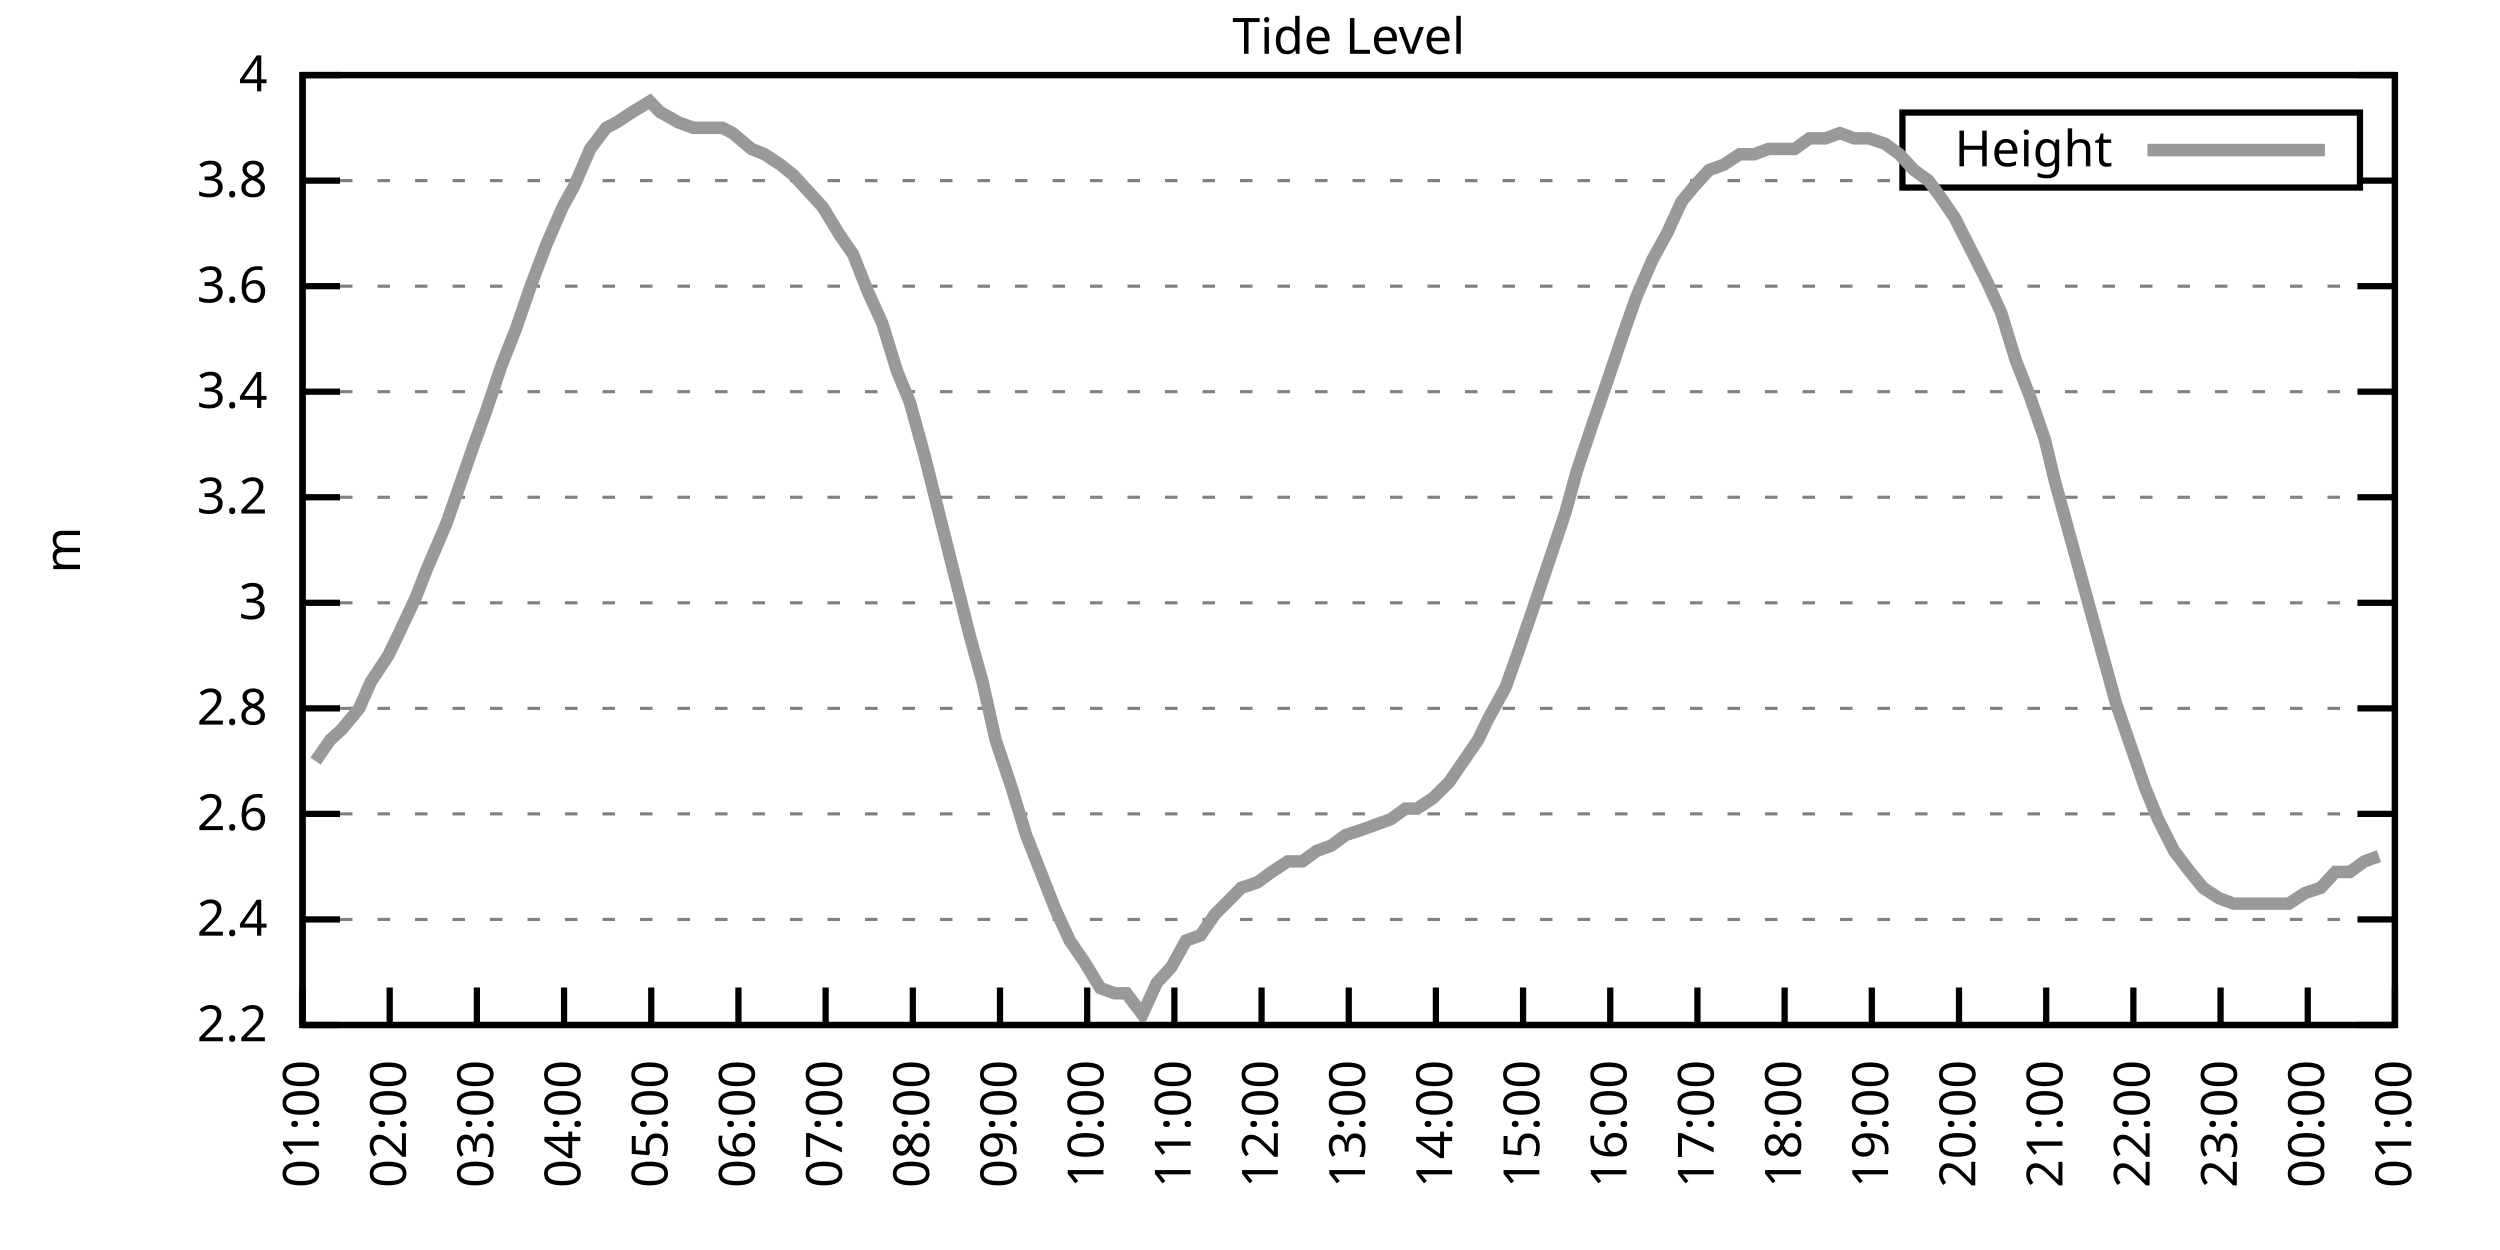
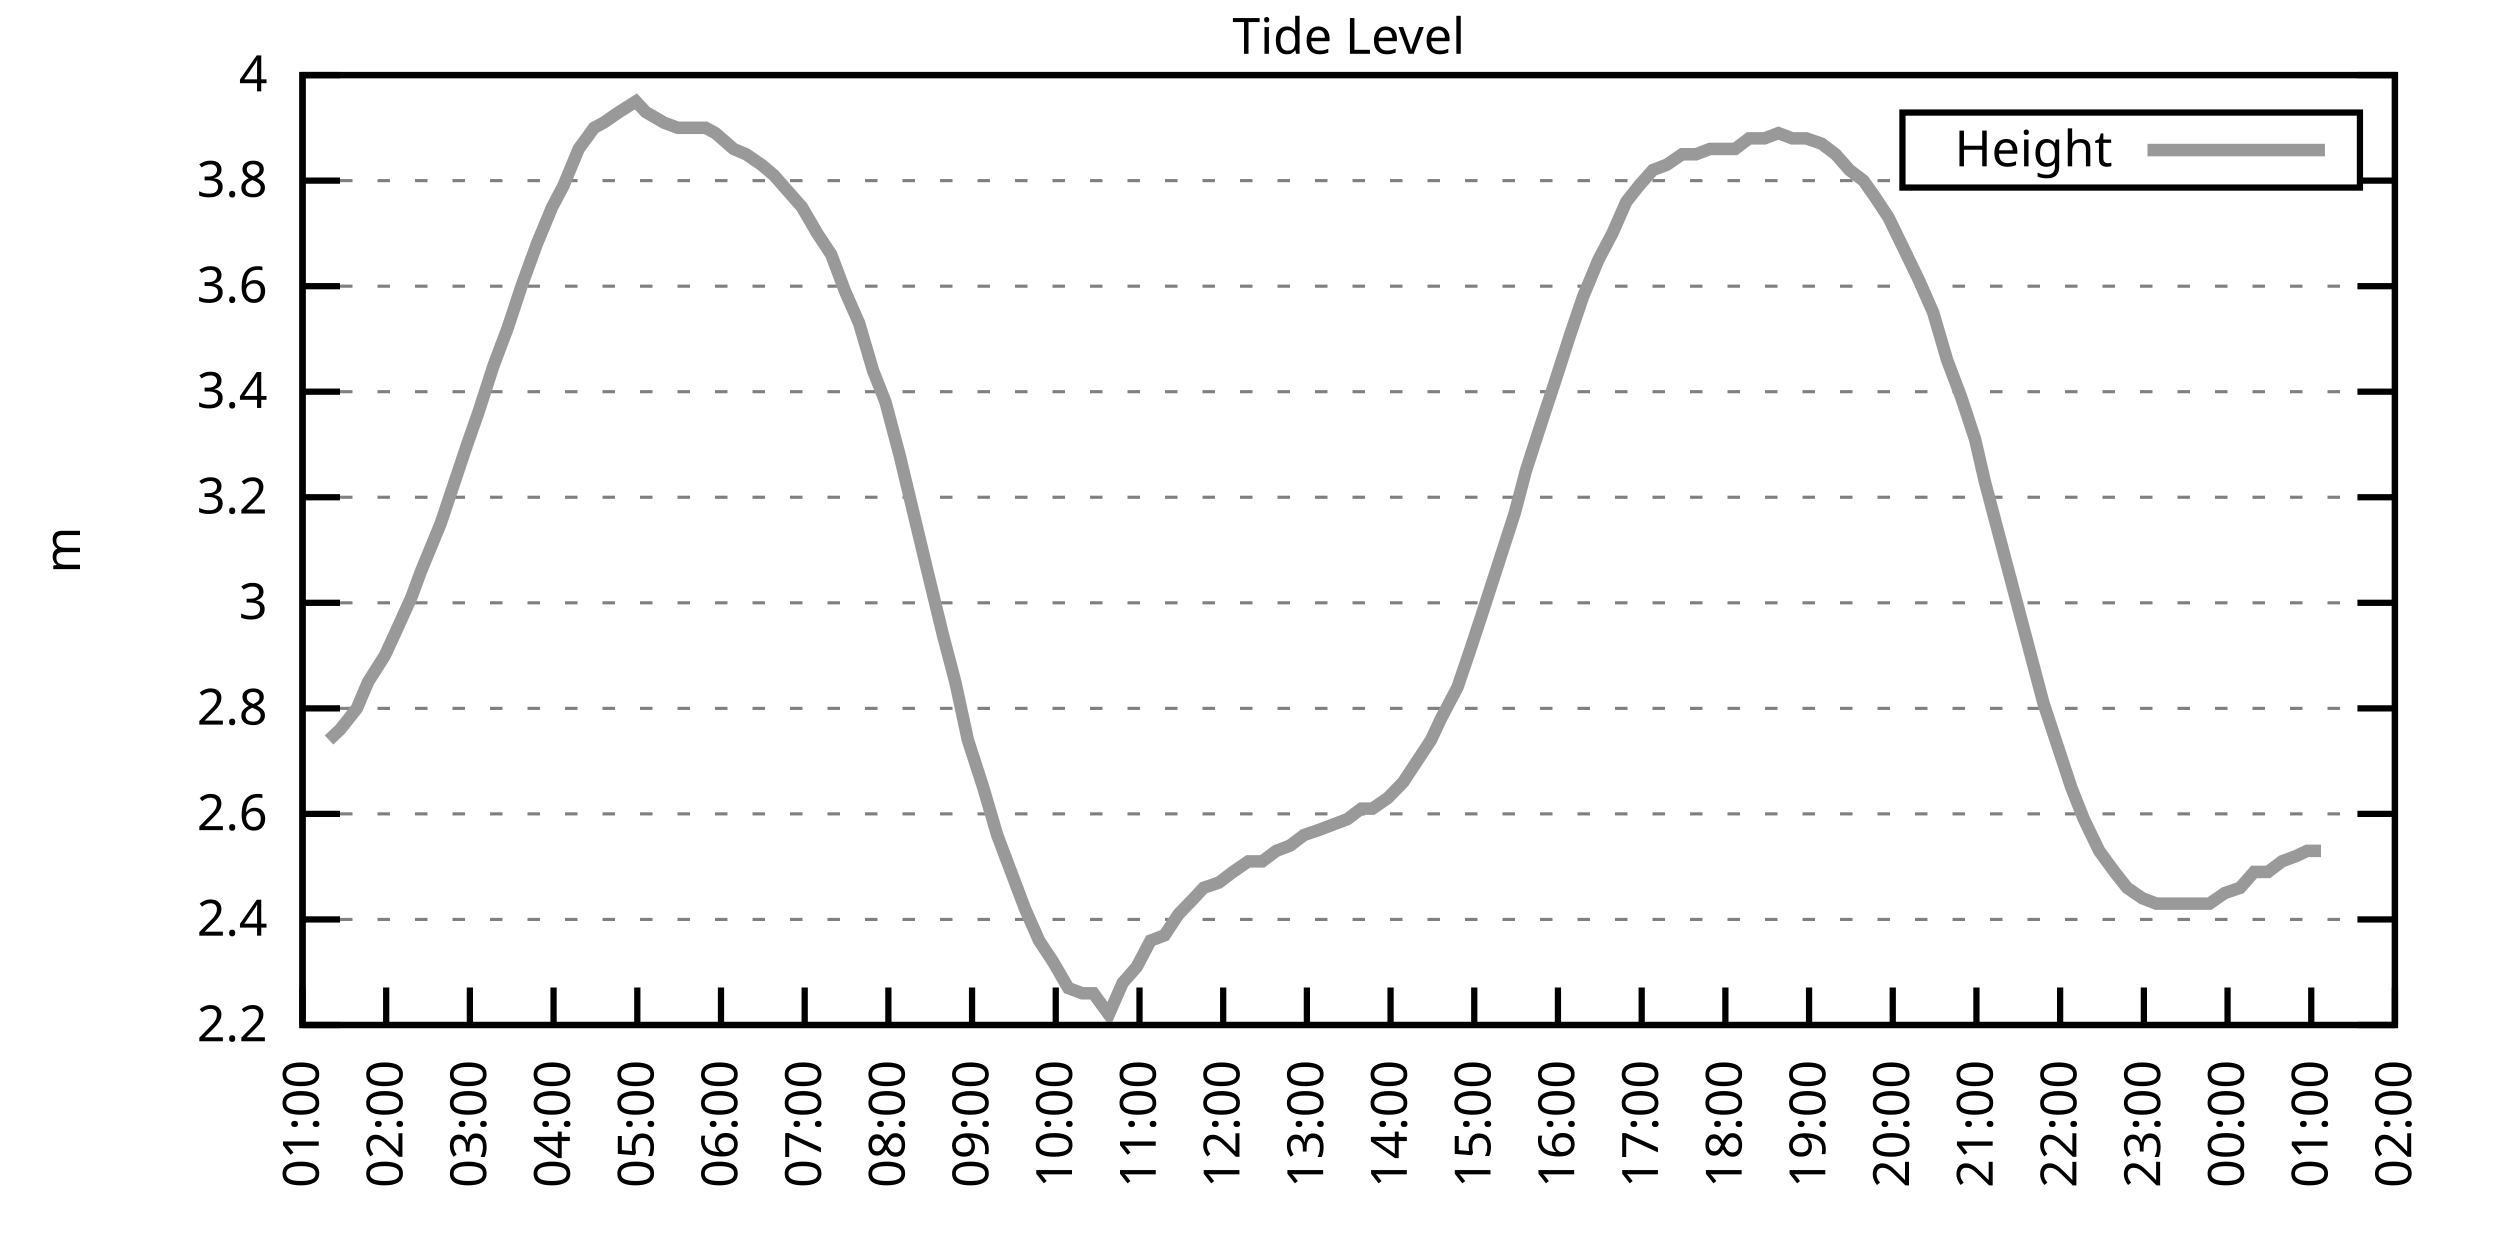
<svg xmlns="http://www.w3.org/2000/svg" xmlns:xlink="http://www.w3.org/1999/xlink" width="400" height="200" viewBox="0 0 400 200">
  <g id="gnuplot_canvas">
    <rect x="0" y="0" width="400" height="200" fill="none" />
    <defs>
      <circle id="gpDot" r="0.5" stroke-width="0.5" stroke="currentColor" />
      <path id="gpPt0" stroke-width="0.333" stroke="currentColor" d="M-1,0 h2 M0,-1 v2" />
      <path id="gpPt1" stroke-width="0.333" stroke="currentColor" d="M-1,-1 L1,1 M1,-1 L-1,1" />
      <path id="gpPt2" stroke-width="0.333" stroke="currentColor" d="M-1,0 L1,0 M0,-1 L0,1 M-1,-1 L1,1 M-1,1 L1,-1" />
      <rect id="gpPt3" stroke-width="0.333" stroke="currentColor" x="-1" y="-1" width="2" height="2" />
      <rect id="gpPt4" stroke-width="0.333" stroke="currentColor" fill="currentColor" x="-1" y="-1" width="2" height="2" />
      <circle id="gpPt5" stroke-width="0.333" stroke="currentColor" cx="0" cy="0" r="1" />
      <use xlink:href="#gpPt5" id="gpPt6" fill="currentColor" stroke="none" />
      <path id="gpPt7" stroke-width="0.333" stroke="currentColor" d="M0,-1.33 L-1.33,0.67 L1.33,0.67 z" />
      <use xlink:href="#gpPt7" id="gpPt8" fill="currentColor" stroke="none" />
      <use xlink:href="#gpPt7" id="gpPt9" stroke="currentColor" transform="rotate(180)" />
      <use xlink:href="#gpPt9" id="gpPt10" fill="currentColor" stroke="none" />
      <use xlink:href="#gpPt3" id="gpPt11" stroke="currentColor" transform="rotate(45)" />
      <use xlink:href="#gpPt11" id="gpPt12" fill="currentColor" stroke="none" />
      <path id="gpPt13" stroke-width="0.333" stroke="currentColor" d="M0,1.330 L1.265,0.411 L0.782,-1.067 L-0.782,-1.076 L-1.265,0.411 z" />
      <use xlink:href="#gpPt13" id="gpPt14" fill="currentColor" stroke="none" />
      <filter id="textbox" filterUnits="objectBoundingBox" x="0" y="0" height="1" width="1">
        <feFlood flood-color="white" flood-opacity="1" result="bgnd" />
        <feComposite in="SourceGraphic" in2="bgnd" operator="atop" />
      </filter>
      <filter id="greybox" filterUnits="objectBoundingBox" x="0" y="0" height="1" width="1">
        <feFlood flood-color="lightgrey" flood-opacity="1" result="grey" />
        <feComposite in="SourceGraphic" in2="grey" operator="atop" />
      </filter>
    </defs>
    <g fill="none" color="white" stroke="currentColor" stroke-width="1.00" stroke-linecap="butt" stroke-linejoin="miter">
</g>
    <g fill="none" color="black" stroke="currentColor" stroke-width="1.00" stroke-linecap="butt" stroke-linejoin="miter">
      <g stroke="none" shape-rendering="crispEdges">
        <polygon fill="rgb(255, 255, 255)" points="48.40,164.00 383.18,164.00 383.18,12.02 48.40,12.02 " />
      </g>
    </g>
    <g fill="none" color="black" stroke="currentColor" stroke-width="1.00" stroke-linecap="butt" stroke-linejoin="miter">
</g>
    <g fill="none" color="black" stroke="black" stroke-width="0.50" stroke-linecap="butt" stroke-linejoin="miter">
</g>
    <g fill="none" color="gray" stroke="currentColor" stroke-width="0.50" stroke-linecap="butt" stroke-linejoin="miter">
      <path stroke="gray" stroke-dasharray="2,4" class="gridline" d="M48.40,164.00 L383.19,164.00  " />
    </g>
    <g fill="none" color="gray" stroke="gray" stroke-width="1.00" stroke-linecap="butt" stroke-linejoin="miter">
</g>
    <g fill="none" color="black" stroke="currentColor" stroke-width="1.00" stroke-linecap="butt" stroke-linejoin="miter">
      <path stroke="black" d="M48.40,164.00 L54.40,164.00 M383.19,164.00 L377.19,164.00  " />
      <g transform="translate(42.80,166.60)" stroke="none" fill="black" font-family="Sans" font-size="8.00" text-anchor="end">
        <text>
          <tspan font-family="Sans"> 2.2</tspan>
        </text>
      </g>
    </g>
    <g fill="none" color="black" stroke="currentColor" stroke-width="1.00" stroke-linecap="butt" stroke-linejoin="miter">
</g>
    <g fill="none" color="black" stroke="black" stroke-width="0.50" stroke-linecap="butt" stroke-linejoin="miter">
</g>
    <g fill="none" color="gray" stroke="currentColor" stroke-width="0.50" stroke-linecap="butt" stroke-linejoin="miter">
      <path stroke="gray" stroke-dasharray="2,4" class="gridline" d="M48.40,147.11 L383.19,147.11  " />
    </g>
    <g fill="none" color="gray" stroke="gray" stroke-width="1.00" stroke-linecap="butt" stroke-linejoin="miter">
</g>
    <g fill="none" color="black" stroke="currentColor" stroke-width="1.00" stroke-linecap="butt" stroke-linejoin="miter">
      <path stroke="black" d="M48.40,147.11 L54.40,147.11 M383.19,147.11 L377.19,147.11  " />
      <g transform="translate(42.80,149.71)" stroke="none" fill="black" font-family="Sans" font-size="8.00" text-anchor="end">
        <text>
          <tspan font-family="Sans"> 2.4</tspan>
        </text>
      </g>
    </g>
    <g fill="none" color="black" stroke="currentColor" stroke-width="1.00" stroke-linecap="butt" stroke-linejoin="miter">
</g>
    <g fill="none" color="black" stroke="black" stroke-width="0.50" stroke-linecap="butt" stroke-linejoin="miter">
</g>
    <g fill="none" color="gray" stroke="currentColor" stroke-width="0.50" stroke-linecap="butt" stroke-linejoin="miter">
      <path stroke="gray" stroke-dasharray="2,4" class="gridline" d="M48.40,130.22 L383.19,130.22  " />
    </g>
    <g fill="none" color="gray" stroke="gray" stroke-width="1.00" stroke-linecap="butt" stroke-linejoin="miter">
</g>
    <g fill="none" color="black" stroke="currentColor" stroke-width="1.00" stroke-linecap="butt" stroke-linejoin="miter">
      <path stroke="black" d="M48.40,130.22 L54.40,130.22 M383.19,130.22 L377.19,130.22  " />
      <g transform="translate(42.80,132.82)" stroke="none" fill="black" font-family="Sans" font-size="8.00" text-anchor="end">
        <text>
          <tspan font-family="Sans"> 2.6</tspan>
        </text>
      </g>
    </g>
    <g fill="none" color="black" stroke="currentColor" stroke-width="1.00" stroke-linecap="butt" stroke-linejoin="miter">
</g>
    <g fill="none" color="black" stroke="black" stroke-width="0.50" stroke-linecap="butt" stroke-linejoin="miter">
</g>
    <g fill="none" color="gray" stroke="currentColor" stroke-width="0.50" stroke-linecap="butt" stroke-linejoin="miter">
      <path stroke="gray" stroke-dasharray="2,4" class="gridline" d="M48.40,113.34 L383.19,113.34  " />
    </g>
    <g fill="none" color="gray" stroke="gray" stroke-width="1.00" stroke-linecap="butt" stroke-linejoin="miter">
</g>
    <g fill="none" color="black" stroke="currentColor" stroke-width="1.00" stroke-linecap="butt" stroke-linejoin="miter">
      <path stroke="black" d="M48.40,113.34 L54.40,113.34 M383.19,113.34 L377.19,113.34  " />
      <g transform="translate(42.80,115.94)" stroke="none" fill="black" font-family="Sans" font-size="8.00" text-anchor="end">
        <text>
          <tspan font-family="Sans"> 2.8</tspan>
        </text>
      </g>
    </g>
    <g fill="none" color="black" stroke="currentColor" stroke-width="1.00" stroke-linecap="butt" stroke-linejoin="miter">
</g>
    <g fill="none" color="black" stroke="black" stroke-width="0.50" stroke-linecap="butt" stroke-linejoin="miter">
</g>
    <g fill="none" color="gray" stroke="currentColor" stroke-width="0.50" stroke-linecap="butt" stroke-linejoin="miter">
      <path stroke="gray" stroke-dasharray="2,4" class="gridline" d="M48.40,96.45 L383.19,96.45  " />
    </g>
    <g fill="none" color="gray" stroke="gray" stroke-width="1.00" stroke-linecap="butt" stroke-linejoin="miter">
</g>
    <g fill="none" color="black" stroke="currentColor" stroke-width="1.00" stroke-linecap="butt" stroke-linejoin="miter">
      <path stroke="black" d="M48.40,96.45 L54.40,96.45 M383.19,96.45 L377.19,96.45  " />
      <g transform="translate(42.80,99.05)" stroke="none" fill="black" font-family="Sans" font-size="8.00" text-anchor="end">
        <text>
          <tspan font-family="Sans"> 3</tspan>
        </text>
      </g>
    </g>
    <g fill="none" color="black" stroke="currentColor" stroke-width="1.00" stroke-linecap="butt" stroke-linejoin="miter">
</g>
    <g fill="none" color="black" stroke="black" stroke-width="0.50" stroke-linecap="butt" stroke-linejoin="miter">
</g>
    <g fill="none" color="gray" stroke="currentColor" stroke-width="0.50" stroke-linecap="butt" stroke-linejoin="miter">
      <path stroke="gray" stroke-dasharray="2,4" class="gridline" d="M48.40,79.56 L383.19,79.56  " />
    </g>
    <g fill="none" color="gray" stroke="gray" stroke-width="1.00" stroke-linecap="butt" stroke-linejoin="miter">
</g>
    <g fill="none" color="black" stroke="currentColor" stroke-width="1.00" stroke-linecap="butt" stroke-linejoin="miter">
      <path stroke="black" d="M48.40,79.56 L54.40,79.56 M383.19,79.56 L377.19,79.56  " />
      <g transform="translate(42.80,82.16)" stroke="none" fill="black" font-family="Sans" font-size="8.00" text-anchor="end">
        <text>
          <tspan font-family="Sans"> 3.2</tspan>
        </text>
      </g>
    </g>
    <g fill="none" color="black" stroke="currentColor" stroke-width="1.00" stroke-linecap="butt" stroke-linejoin="miter">
</g>
    <g fill="none" color="black" stroke="black" stroke-width="0.50" stroke-linecap="butt" stroke-linejoin="miter">
</g>
    <g fill="none" color="gray" stroke="currentColor" stroke-width="0.50" stroke-linecap="butt" stroke-linejoin="miter">
      <path stroke="gray" stroke-dasharray="2,4" class="gridline" d="M48.40,62.67 L383.19,62.67  " />
    </g>
    <g fill="none" color="gray" stroke="gray" stroke-width="1.00" stroke-linecap="butt" stroke-linejoin="miter">
</g>
    <g fill="none" color="black" stroke="currentColor" stroke-width="1.00" stroke-linecap="butt" stroke-linejoin="miter">
      <path stroke="black" d="M48.40,62.67 L54.40,62.67 M383.19,62.67 L377.19,62.67  " />
      <g transform="translate(42.80,65.27)" stroke="none" fill="black" font-family="Sans" font-size="8.00" text-anchor="end">
        <text>
          <tspan font-family="Sans"> 3.4</tspan>
        </text>
      </g>
    </g>
    <g fill="none" color="black" stroke="currentColor" stroke-width="1.00" stroke-linecap="butt" stroke-linejoin="miter">
</g>
    <g fill="none" color="black" stroke="black" stroke-width="0.50" stroke-linecap="butt" stroke-linejoin="miter">
</g>
    <g fill="none" color="gray" stroke="currentColor" stroke-width="0.50" stroke-linecap="butt" stroke-linejoin="miter">
      <path stroke="gray" stroke-dasharray="2,4" class="gridline" d="M48.40,45.79 L383.19,45.79  " />
    </g>
    <g fill="none" color="gray" stroke="gray" stroke-width="1.00" stroke-linecap="butt" stroke-linejoin="miter">
</g>
    <g fill="none" color="black" stroke="currentColor" stroke-width="1.00" stroke-linecap="butt" stroke-linejoin="miter">
      <path stroke="black" d="M48.40,45.79 L54.40,45.79 M383.19,45.79 L377.19,45.79  " />
      <g transform="translate(42.80,48.39)" stroke="none" fill="black" font-family="Sans" font-size="8.00" text-anchor="end">
        <text>
          <tspan font-family="Sans"> 3.6</tspan>
        </text>
      </g>
    </g>
    <g fill="none" color="black" stroke="currentColor" stroke-width="1.00" stroke-linecap="butt" stroke-linejoin="miter">
</g>
    <g fill="none" color="black" stroke="black" stroke-width="0.50" stroke-linecap="butt" stroke-linejoin="miter">
</g>
    <g fill="none" color="gray" stroke="currentColor" stroke-width="0.50" stroke-linecap="butt" stroke-linejoin="miter">
      <path stroke="gray" stroke-dasharray="2,4" class="gridline" d="M48.40,28.90 L304.39,28.90 M377.59,28.90 L383.19,28.90  " />
    </g>
    <g fill="none" color="gray" stroke="gray" stroke-width="1.00" stroke-linecap="butt" stroke-linejoin="miter">
</g>
    <g fill="none" color="black" stroke="currentColor" stroke-width="1.00" stroke-linecap="butt" stroke-linejoin="miter">
      <path stroke="black" d="M48.40,28.90 L54.40,28.90 M383.19,28.90 L377.19,28.90  " />
      <g transform="translate(42.80,31.50)" stroke="none" fill="black" font-family="Sans" font-size="8.00" text-anchor="end">
        <text>
          <tspan font-family="Sans"> 3.8</tspan>
        </text>
      </g>
    </g>
    <g fill="none" color="black" stroke="currentColor" stroke-width="1.00" stroke-linecap="butt" stroke-linejoin="miter">
</g>
    <g fill="none" color="black" stroke="black" stroke-width="0.50" stroke-linecap="butt" stroke-linejoin="miter">
</g>
    <g fill="none" color="gray" stroke="currentColor" stroke-width="0.50" stroke-linecap="butt" stroke-linejoin="miter">
      <path stroke="gray" stroke-dasharray="2,4" class="gridline" d="M48.40,12.01 L383.19,12.01  " />
    </g>
    <g fill="none" color="gray" stroke="gray" stroke-width="1.00" stroke-linecap="butt" stroke-linejoin="miter">
</g>
    <g fill="none" color="black" stroke="currentColor" stroke-width="1.00" stroke-linecap="butt" stroke-linejoin="miter">
      <path stroke="black" d="M48.40,12.01 L54.40,12.01 M383.19,12.01 L377.19,12.01  " />
      <g transform="translate(42.80,14.61)" stroke="none" fill="black" font-family="Sans" font-size="8.00" text-anchor="end">
        <text>
          <tspan font-family="Sans"> 4</tspan>
        </text>
      </g>
    </g>
    <g fill="none" color="black" stroke="currentColor" stroke-width="1.00" stroke-linecap="butt" stroke-linejoin="miter">
      <path stroke="black" d="M48.40,164.00 L48.40,158.00  " />
      <g transform="translate(51.00,169.60) rotate(270.00)" stroke="none" fill="black" font-family="Sans" font-size="8.00" text-anchor="end">
        <text>
          <tspan font-family="Sans">01:00</tspan>
        </text>
      </g>
    </g>
    <g fill="none" color="black" stroke="currentColor" stroke-width="1.00" stroke-linecap="butt" stroke-linejoin="miter">
-       <path stroke="black" d="M62.35,164.00 L62.35,158.00  " />
-       <g transform="translate(64.95,169.60) rotate(270.00)" stroke="none" fill="black" font-family="Sans" font-size="8.00" text-anchor="end">
+       <path stroke="black" d="M61.79,164.00 L61.79,158.00  " />
+       <g transform="translate(64.39,169.60) rotate(270.00)" stroke="none" fill="black" font-family="Sans" font-size="8.00" text-anchor="end">
        <text>
          <tspan font-family="Sans">02:00</tspan>
        </text>
      </g>
    </g>
    <g fill="none" color="black" stroke="currentColor" stroke-width="1.00" stroke-linecap="butt" stroke-linejoin="miter">
-       <path stroke="black" d="M76.30,164.00 L76.30,158.00  " />
-       <g transform="translate(78.90,169.60) rotate(270.00)" stroke="none" fill="black" font-family="Sans" font-size="8.00" text-anchor="end">
+       <path stroke="black" d="M75.18,164.00 L75.18,158.00  " />
+       <g transform="translate(77.78,169.60) rotate(270.00)" stroke="none" fill="black" font-family="Sans" font-size="8.00" text-anchor="end">
        <text>
          <tspan font-family="Sans">03:00</tspan>
        </text>
      </g>
    </g>
    <g fill="none" color="black" stroke="currentColor" stroke-width="1.00" stroke-linecap="butt" stroke-linejoin="miter">
-       <path stroke="black" d="M90.25,164.00 L90.25,158.00  " />
-       <g transform="translate(92.85,169.60) rotate(270.00)" stroke="none" fill="black" font-family="Sans" font-size="8.00" text-anchor="end">
+       <path stroke="black" d="M88.57,164.00 L88.57,158.00  " />
+       <g transform="translate(91.17,169.60) rotate(270.00)" stroke="none" fill="black" font-family="Sans" font-size="8.00" text-anchor="end">
        <text>
          <tspan font-family="Sans">04:00</tspan>
        </text>
      </g>
    </g>
    <g fill="none" color="black" stroke="currentColor" stroke-width="1.00" stroke-linecap="butt" stroke-linejoin="miter">
-       <path stroke="black" d="M104.20,164.00 L104.20,158.00  " />
-       <g transform="translate(106.80,169.60) rotate(270.00)" stroke="none" fill="black" font-family="Sans" font-size="8.00" text-anchor="end">
+       <path stroke="black" d="M101.97,164.00 L101.97,158.00  " />
+       <g transform="translate(104.57,169.60) rotate(270.00)" stroke="none" fill="black" font-family="Sans" font-size="8.00" text-anchor="end">
        <text>
          <tspan font-family="Sans">05:00</tspan>
        </text>
      </g>
    </g>
    <g fill="none" color="black" stroke="currentColor" stroke-width="1.00" stroke-linecap="butt" stroke-linejoin="miter">
-       <path stroke="black" d="M118.15,164.00 L118.15,158.00  " />
-       <g transform="translate(120.75,169.60) rotate(270.00)" stroke="none" fill="black" font-family="Sans" font-size="8.00" text-anchor="end">
+       <path stroke="black" d="M115.36,164.00 L115.36,158.00  " />
+       <g transform="translate(117.96,169.60) rotate(270.00)" stroke="none" fill="black" font-family="Sans" font-size="8.00" text-anchor="end">
        <text>
          <tspan font-family="Sans">06:00</tspan>
        </text>
      </g>
    </g>
    <g fill="none" color="black" stroke="currentColor" stroke-width="1.00" stroke-linecap="butt" stroke-linejoin="miter">
-       <path stroke="black" d="M132.10,164.00 L132.10,158.00  " />
-       <g transform="translate(134.70,169.60) rotate(270.00)" stroke="none" fill="black" font-family="Sans" font-size="8.00" text-anchor="end">
+       <path stroke="black" d="M128.75,164.00 L128.75,158.00  " />
+       <g transform="translate(131.35,169.60) rotate(270.00)" stroke="none" fill="black" font-family="Sans" font-size="8.00" text-anchor="end">
        <text>
          <tspan font-family="Sans">07:00</tspan>
        </text>
      </g>
    </g>
    <g fill="none" color="black" stroke="currentColor" stroke-width="1.00" stroke-linecap="butt" stroke-linejoin="miter">
-       <path stroke="black" d="M146.05,164.00 L146.05,158.00  " />
-       <g transform="translate(148.65,169.60) rotate(270.00)" stroke="none" fill="black" font-family="Sans" font-size="8.00" text-anchor="end">
+       <path stroke="black" d="M142.14,164.00 L142.14,158.00  " />
+       <g transform="translate(144.74,169.60) rotate(270.00)" stroke="none" fill="black" font-family="Sans" font-size="8.00" text-anchor="end">
        <text>
          <tspan font-family="Sans">08:00</tspan>
        </text>
      </g>
    </g>
    <g fill="none" color="black" stroke="currentColor" stroke-width="1.00" stroke-linecap="butt" stroke-linejoin="miter">
-       <path stroke="black" d="M160.00,164.00 L160.00,158.00  " />
-       <g transform="translate(162.60,169.60) rotate(270.00)" stroke="none" fill="black" font-family="Sans" font-size="8.00" text-anchor="end">
+       <path stroke="black" d="M155.53,164.00 L155.53,158.00  " />
+       <g transform="translate(158.13,169.60) rotate(270.00)" stroke="none" fill="black" font-family="Sans" font-size="8.00" text-anchor="end">
        <text>
          <tspan font-family="Sans">09:00</tspan>
        </text>
      </g>
    </g>
    <g fill="none" color="black" stroke="currentColor" stroke-width="1.00" stroke-linecap="butt" stroke-linejoin="miter">
-       <path stroke="black" d="M173.95,164.00 L173.95,158.00  " />
-       <g transform="translate(176.55,169.60) rotate(270.00)" stroke="none" fill="black" font-family="Sans" font-size="8.00" text-anchor="end">
+       <path stroke="black" d="M168.92,164.00 L168.92,158.00  " />
+       <g transform="translate(171.52,169.60) rotate(270.00)" stroke="none" fill="black" font-family="Sans" font-size="8.00" text-anchor="end">
        <text>
          <tspan font-family="Sans">10:00</tspan>
        </text>
      </g>
    </g>
    <g fill="none" color="black" stroke="currentColor" stroke-width="1.00" stroke-linecap="butt" stroke-linejoin="miter">
-       <path stroke="black" d="M187.90,164.00 L187.90,158.00  " />
-       <g transform="translate(190.50,169.60) rotate(270.00)" stroke="none" fill="black" font-family="Sans" font-size="8.00" text-anchor="end">
+       <path stroke="black" d="M182.32,164.00 L182.32,158.00  " />
+       <g transform="translate(184.92,169.60) rotate(270.00)" stroke="none" fill="black" font-family="Sans" font-size="8.00" text-anchor="end">
        <text>
          <tspan font-family="Sans">11:00</tspan>
        </text>
      </g>
    </g>
    <g fill="none" color="black" stroke="currentColor" stroke-width="1.00" stroke-linecap="butt" stroke-linejoin="miter">
-       <path stroke="black" d="M201.85,164.00 L201.85,158.00  " />
-       <g transform="translate(204.45,169.60) rotate(270.00)" stroke="none" fill="black" font-family="Sans" font-size="8.00" text-anchor="end">
+       <path stroke="black" d="M195.71,164.00 L195.71,158.00  " />
+       <g transform="translate(198.31,169.60) rotate(270.00)" stroke="none" fill="black" font-family="Sans" font-size="8.00" text-anchor="end">
        <text>
          <tspan font-family="Sans">12:00</tspan>
        </text>
      </g>
    </g>
    <g fill="none" color="black" stroke="currentColor" stroke-width="1.00" stroke-linecap="butt" stroke-linejoin="miter">
-       <path stroke="black" d="M215.80,164.00 L215.80,158.00  " />
-       <g transform="translate(218.40,169.60) rotate(270.00)" stroke="none" fill="black" font-family="Sans" font-size="8.00" text-anchor="end">
+       <path stroke="black" d="M209.10,164.00 L209.10,158.00  " />
+       <g transform="translate(211.70,169.60) rotate(270.00)" stroke="none" fill="black" font-family="Sans" font-size="8.00" text-anchor="end">
        <text>
          <tspan font-family="Sans">13:00</tspan>
        </text>
      </g>
    </g>
    <g fill="none" color="black" stroke="currentColor" stroke-width="1.00" stroke-linecap="butt" stroke-linejoin="miter">
-       <path stroke="black" d="M229.74,164.00 L229.74,158.00  " />
-       <g transform="translate(232.34,169.60) rotate(270.00)" stroke="none" fill="black" font-family="Sans" font-size="8.00" text-anchor="end">
+       <path stroke="black" d="M222.49,164.00 L222.49,158.00  " />
+       <g transform="translate(225.09,169.60) rotate(270.00)" stroke="none" fill="black" font-family="Sans" font-size="8.00" text-anchor="end">
        <text>
          <tspan font-family="Sans">14:00</tspan>
        </text>
      </g>
    </g>
    <g fill="none" color="black" stroke="currentColor" stroke-width="1.00" stroke-linecap="butt" stroke-linejoin="miter">
-       <path stroke="black" d="M243.69,164.00 L243.69,158.00  " />
-       <g transform="translate(246.29,169.60) rotate(270.00)" stroke="none" fill="black" font-family="Sans" font-size="8.00" text-anchor="end">
+       <path stroke="black" d="M235.88,164.00 L235.88,158.00  " />
+       <g transform="translate(238.48,169.60) rotate(270.00)" stroke="none" fill="black" font-family="Sans" font-size="8.00" text-anchor="end">
        <text>
          <tspan font-family="Sans">15:00</tspan>
        </text>
      </g>
    </g>
    <g fill="none" color="black" stroke="currentColor" stroke-width="1.00" stroke-linecap="butt" stroke-linejoin="miter">
-       <path stroke="black" d="M257.64,164.00 L257.64,158.00  " />
-       <g transform="translate(260.24,169.60) rotate(270.00)" stroke="none" fill="black" font-family="Sans" font-size="8.00" text-anchor="end">
+       <path stroke="black" d="M249.27,164.00 L249.27,158.00  " />
+       <g transform="translate(251.87,169.60) rotate(270.00)" stroke="none" fill="black" font-family="Sans" font-size="8.00" text-anchor="end">
        <text>
          <tspan font-family="Sans">16:00</tspan>
        </text>
      </g>
    </g>
    <g fill="none" color="black" stroke="currentColor" stroke-width="1.00" stroke-linecap="butt" stroke-linejoin="miter">
-       <path stroke="black" d="M271.59,164.00 L271.59,158.00  " />
-       <g transform="translate(274.19,169.60) rotate(270.00)" stroke="none" fill="black" font-family="Sans" font-size="8.00" text-anchor="end">
+       <path stroke="black" d="M262.67,164.00 L262.67,158.00  " />
+       <g transform="translate(265.27,169.60) rotate(270.00)" stroke="none" fill="black" font-family="Sans" font-size="8.00" text-anchor="end">
        <text>
          <tspan font-family="Sans">17:00</tspan>
        </text>
      </g>
    </g>
    <g fill="none" color="black" stroke="currentColor" stroke-width="1.00" stroke-linecap="butt" stroke-linejoin="miter">
-       <path stroke="black" d="M285.54,164.00 L285.54,158.00  " />
-       <g transform="translate(288.14,169.60) rotate(270.00)" stroke="none" fill="black" font-family="Sans" font-size="8.00" text-anchor="end">
+       <path stroke="black" d="M276.06,164.00 L276.06,158.00  " />
+       <g transform="translate(278.66,169.60) rotate(270.00)" stroke="none" fill="black" font-family="Sans" font-size="8.00" text-anchor="end">
        <text>
          <tspan font-family="Sans">18:00</tspan>
        </text>
      </g>
    </g>
    <g fill="none" color="black" stroke="currentColor" stroke-width="1.00" stroke-linecap="butt" stroke-linejoin="miter">
-       <path stroke="black" d="M299.49,164.00 L299.49,158.00  " />
-       <g transform="translate(302.09,169.60) rotate(270.00)" stroke="none" fill="black" font-family="Sans" font-size="8.00" text-anchor="end">
+       <path stroke="black" d="M289.45,164.00 L289.45,158.00  " />
+       <g transform="translate(292.05,169.60) rotate(270.00)" stroke="none" fill="black" font-family="Sans" font-size="8.00" text-anchor="end">
        <text>
          <tspan font-family="Sans">19:00</tspan>
        </text>
      </g>
    </g>
    <g fill="none" color="black" stroke="currentColor" stroke-width="1.00" stroke-linecap="butt" stroke-linejoin="miter">
-       <path stroke="black" d="M313.44,164.00 L313.44,158.00  " />
-       <g transform="translate(316.04,169.60) rotate(270.00)" stroke="none" fill="black" font-family="Sans" font-size="8.00" text-anchor="end">
+       <path stroke="black" d="M302.84,164.00 L302.84,158.00  " />
+       <g transform="translate(305.44,169.60) rotate(270.00)" stroke="none" fill="black" font-family="Sans" font-size="8.00" text-anchor="end">
        <text>
          <tspan font-family="Sans">20:00</tspan>
        </text>
      </g>
    </g>
    <g fill="none" color="black" stroke="currentColor" stroke-width="1.00" stroke-linecap="butt" stroke-linejoin="miter">
-       <path stroke="black" d="M327.39,164.00 L327.39,158.00  " />
-       <g transform="translate(329.99,169.60) rotate(270.00)" stroke="none" fill="black" font-family="Sans" font-size="8.00" text-anchor="end">
+       <path stroke="black" d="M316.23,164.00 L316.23,158.00  " />
+       <g transform="translate(318.83,169.60) rotate(270.00)" stroke="none" fill="black" font-family="Sans" font-size="8.00" text-anchor="end">
        <text>
          <tspan font-family="Sans">21:00</tspan>
        </text>
      </g>
    </g>
    <g fill="none" color="black" stroke="currentColor" stroke-width="1.00" stroke-linecap="butt" stroke-linejoin="miter">
-       <path stroke="black" d="M341.34,164.00 L341.34,158.00  " />
-       <g transform="translate(343.94,169.60) rotate(270.00)" stroke="none" fill="black" font-family="Sans" font-size="8.00" text-anchor="end">
+       <path stroke="black" d="M329.62,164.00 L329.62,158.00  " />
+       <g transform="translate(332.22,169.60) rotate(270.00)" stroke="none" fill="black" font-family="Sans" font-size="8.00" text-anchor="end">
        <text>
          <tspan font-family="Sans">22:00</tspan>
        </text>
      </g>
    </g>
    <g fill="none" color="black" stroke="currentColor" stroke-width="1.00" stroke-linecap="butt" stroke-linejoin="miter">
-       <path stroke="black" d="M355.29,164.00 L355.29,158.00  " />
-       <g transform="translate(357.89,169.60) rotate(270.00)" stroke="none" fill="black" font-family="Sans" font-size="8.00" text-anchor="end">
+       <path stroke="black" d="M343.02,164.00 L343.02,158.00  " />
+       <g transform="translate(345.62,169.60) rotate(270.00)" stroke="none" fill="black" font-family="Sans" font-size="8.00" text-anchor="end">
        <text>
          <tspan font-family="Sans">23:00</tspan>
        </text>
      </g>
    </g>
    <g fill="none" color="black" stroke="currentColor" stroke-width="1.00" stroke-linecap="butt" stroke-linejoin="miter">
-       <path stroke="black" d="M369.24,164.00 L369.24,158.00  " />
-       <g transform="translate(371.84,169.60) rotate(270.00)" stroke="none" fill="black" font-family="Sans" font-size="8.00" text-anchor="end">
+       <path stroke="black" d="M356.41,164.00 L356.41,158.00  " />
+       <g transform="translate(359.01,169.60) rotate(270.00)" stroke="none" fill="black" font-family="Sans" font-size="8.00" text-anchor="end">
        <text>
          <tspan font-family="Sans">00:00</tspan>
+         </text>
+       </g>
+     </g>
+     <g fill="none" color="black" stroke="currentColor" stroke-width="1.00" stroke-linecap="butt" stroke-linejoin="miter">
+       <path stroke="black" d="M369.80,164.00 L369.80,158.00  " />
+       <g transform="translate(372.40,169.60) rotate(270.00)" stroke="none" fill="black" font-family="Sans" font-size="8.00" text-anchor="end">
+         <text>
+           <tspan font-family="Sans">01:00</tspan>
        </text>
      </g>
    </g>
    <g fill="none" color="black" stroke="currentColor" stroke-width="1.00" stroke-linecap="butt" stroke-linejoin="miter">
      <path stroke="black" d="M383.19,164.00 L383.19,158.00  " />
      <g transform="translate(385.79,169.60) rotate(270.00)" stroke="none" fill="black" font-family="Sans" font-size="8.00" text-anchor="end">
        <text>
-           <tspan font-family="Sans">01:00</tspan>
+           <tspan font-family="Sans">02:00</tspan>
        </text>
      </g>
    </g>
    <g fill="none" color="black" stroke="currentColor" stroke-width="1.00" stroke-linecap="butt" stroke-linejoin="miter">
</g>
    <g fill="none" color="black" stroke="currentColor" stroke-width="1.00" stroke-linecap="butt" stroke-linejoin="miter">
      <path stroke="black" d="M48.40,12.01 L48.40,164.00 L383.19,164.00 L383.19,12.01 L48.40,12.01 Z  " />
    </g>
    <g fill="none" color="black" stroke="currentColor" stroke-width="1.00" stroke-linecap="butt" stroke-linejoin="miter">
</g>
    <g fill="none" color="black" stroke="currentColor" stroke-width="1.00" stroke-linecap="butt" stroke-linejoin="miter">
      <path stroke="black" d="M304.39,30.01 L304.39,18.01 L377.59,18.01 L377.59,30.01 L304.39,30.01 Z  " />
    </g>
    <g id="Tide_level_plot_1">
      <g fill="none" color="white" stroke="black" stroke-width="2.00" stroke-linecap="butt" stroke-linejoin="miter">
</g>
      <g fill="none" color="black" stroke="currentColor" stroke-width="2.00" stroke-linecap="butt" stroke-linejoin="miter">
        <g transform="translate(337.99,26.61)" stroke="none" fill="black" font-family="Sans" font-size="8.00" text-anchor="end">
          <text>
            <tspan font-family="Sans">Height</tspan>
          </text>
        </g>
      </g>
      <g fill="none" color="black" stroke="currentColor" stroke-width="2.00" stroke-linecap="butt" stroke-linejoin="miter">
-         <path stroke="rgb(153, 153, 153)" d="M343.59,24.01 L371.99,24.01 M50.49,121.78 L52.82,118.40 L54.68,116.71 L57.47,113.34 L59.33,109.11 L62.12,104.89   L63.74,101.52 L66.53,95.60 L68.16,91.38 L71.42,83.78 L75.83,71.12 L77.69,66.05 L80.25,58.45 L82.58,52.54   L84.90,45.79 L87.46,39.03 L90.02,33.12 L91.88,29.74 L94.43,23.83 L96.99,20.45 L98.62,19.61 L101.18,17.92   L103.97,16.23 L105.59,17.92 L108.62,19.61 L110.94,20.45 L112.80,20.45 L115.59,20.45 L117.22,21.30 L120.24,23.83   L122.33,24.68 L124.89,26.36 L126.98,28.05 L129.31,30.59 L131.63,33.12 L134.19,37.34 L136.51,40.72 L138.84,46.63   L141.16,51.70 L143.49,59.30 L145.58,64.36 L147.91,72.81 L152.56,91.38 L155.11,101.52 L157.21,109.11 L159.30,118.40   L161.86,126.00 L164.18,133.60 L166.51,139.51 L168.83,145.42 L171.16,150.49 L173.48,153.87 L176.04,158.09 L178.36,158.93   L180.22,158.93 L182.78,162.31 L185.11,157.24 L187.43,154.71 L189.76,150.49 L192.08,149.65 L194.41,146.27 L196.96,143.73   L198.59,142.05 L201.15,141.20 L203.47,139.51 L206.03,137.82 L208.36,137.82 L210.68,136.14 L213.01,135.29 L215.33,133.60   L217.89,132.76 L220.21,131.91 L222.54,131.07 L224.86,129.38 L226.72,129.38 L229.28,127.69 L231.84,125.16 L234.16,121.78   L236.49,118.40 L238.11,115.03 L240.90,109.96 L243.00,104.05 L245.32,97.29 L247.88,89.69 L250.44,82.09 L252.30,75.34   L254.85,67.74 L257.18,60.98 L259.74,53.39 L261.83,47.47 L264.39,41.56 L266.71,37.34 L269.04,32.28 L271.13,29.74   L273.45,27.21 L275.78,26.36 L278.34,24.68 L280.66,24.68 L282.99,23.83 L285.31,23.83 L287.17,23.83 L289.50,22.14   L292.05,22.14 L294.38,21.30 L296.70,22.14 L299.03,22.14 L301.58,22.99 L303.91,24.68 L306.23,27.21 L308.56,28.90   L310.42,31.43 L312.74,34.81 L315.30,39.87 L317.86,44.94 L320.18,50.01 L322.51,57.61 L324.83,63.52 L327.16,70.27   L328.79,77.03 L331.81,88.00 L333.67,94.76 L335.99,103.20 L338.55,112.49 L340.88,119.25 L343.20,126.00 L345.29,131.07   L347.85,136.14 L350.41,139.51 L352.50,142.05 L355.06,143.73 L357.38,144.58 L359.71,144.58 L361.34,144.58 L363.89,144.58   L366.22,144.58 L368.78,142.89 L371.33,142.05 L373.66,139.51 L375.98,139.51 L378.31,137.82 L380.63,136.98  " />
+         <path stroke="rgb(153, 153, 153)" d="M343.59,24.01 L371.99,24.01 M52.64,118.40 L54.43,116.71 L57.10,113.34 L58.89,109.11 L61.57,104.89 L63.13,101.52   L65.81,95.60 L67.37,91.38 L70.50,83.78 L74.74,71.12 L76.52,66.05 L78.98,58.45 L81.21,52.54 L83.44,45.79   L85.90,39.03 L88.35,33.12 L90.14,29.74 L92.59,23.83 L95.05,20.45 L96.61,19.61 L99.06,17.92 L101.74,16.23   L103.31,17.92 L106.21,19.61 L108.44,20.45 L110.22,20.45 L112.90,20.45 L114.47,21.30 L117.37,23.83 L119.38,24.68   L121.83,26.36 L123.84,28.05 L126.07,30.59 L128.30,33.12 L130.76,37.34 L132.99,40.72 L135.22,46.63 L137.45,51.70   L139.69,59.30 L141.69,64.36 L143.93,72.81 L148.39,91.38 L150.85,101.52 L152.85,109.11 L154.86,118.40 L157.32,126.00   L159.55,133.60 L161.78,139.51 L164.01,145.42 L166.25,150.49 L168.48,153.87 L170.93,158.09 L173.17,158.93 L174.95,158.93   L177.41,162.31 L179.64,157.24 L181.87,154.71 L184.10,150.49 L186.33,149.65 L188.57,146.27 L191.02,143.73 L192.58,142.05   L195.04,141.20 L197.27,139.51 L199.73,137.82 L201.96,137.82 L204.19,136.14 L206.42,135.29 L208.65,133.60 L211.11,132.76   L213.34,131.91 L215.57,131.07 L217.80,129.38 L219.59,129.38 L222.04,127.69 L224.50,125.16 L226.73,121.78 L228.96,118.40   L230.53,115.03 L233.20,109.96 L235.21,104.05 L237.44,97.29 L239.90,89.69 L242.36,82.09 L244.14,75.34 L246.60,67.74   L248.83,60.98 L251.28,53.39 L253.29,47.47 L255.75,41.56 L257.98,37.34 L260.21,32.28 L262.22,29.74 L264.45,27.21   L266.68,26.36 L269.14,24.68 L271.37,24.68 L273.60,23.83 L275.83,23.83 L277.62,23.83 L279.85,22.14 L282.31,22.14   L284.54,21.30 L286.77,22.14 L289.00,22.14 L291.46,22.99 L293.69,24.68 L295.92,27.21 L298.15,28.90 L299.94,31.43   L302.17,34.81 L304.63,39.87 L307.08,44.94 L309.31,50.01 L311.54,57.61 L313.78,63.52 L316.01,70.27 L317.57,77.03   L320.47,88.00 L322.26,94.76 L324.49,103.20 L326.95,112.49 L329.18,119.25 L331.41,126.00 L333.42,131.07 L335.87,136.14   L338.33,139.51 L340.34,142.05 L342.79,143.73 L345.02,144.58 L347.26,144.58 L348.82,144.58 L351.27,144.58 L353.51,144.58   L355.96,142.89 L358.42,142.05 L360.65,139.51 L362.88,139.51 L365.11,137.82 L367.34,136.98 L369.13,136.14 L371.36,136.14    " />
      </g>
    </g>
    <g fill="none" color="black" stroke="currentColor" stroke-width="2.00" stroke-linecap="butt" stroke-linejoin="miter">
</g>
    <g fill="none" color="black" stroke="black" stroke-width="1.00" stroke-linecap="butt" stroke-linejoin="miter">
</g>
    <g fill="none" color="black" stroke="currentColor" stroke-width="1.00" stroke-linecap="butt" stroke-linejoin="miter">
      <path stroke="black" d="M48.40,12.01 L48.40,164.00 L383.19,164.00 L383.19,12.01 L48.40,12.01 Z  " />
      <g transform="translate(12.80,88.01) rotate(270.00)" stroke="none" fill="black" font-family="Sans" font-size="8.00" text-anchor="middle">
        <text>
          <tspan font-family="Sans">m</tspan>
        </text>
      </g>
    </g>
    <g fill="none" color="black" stroke="currentColor" stroke-width="1.00" stroke-linecap="butt" stroke-linejoin="miter">
</g>
    <g fill="none" color="black" stroke="currentColor" stroke-width="1.00" stroke-linecap="butt" stroke-linejoin="miter">
      <g transform="translate(215.79,8.61)" stroke="none" fill="black" font-family="Sans" font-size="8.00" text-anchor="middle">
        <text>
          <tspan font-family="Sans">Tide Level</tspan>
        </text>
      </g>
    </g>
    <g fill="none" color="black" stroke="currentColor" stroke-width="1.00" stroke-linecap="butt" stroke-linejoin="miter">
</g>
  </g>
</svg>
